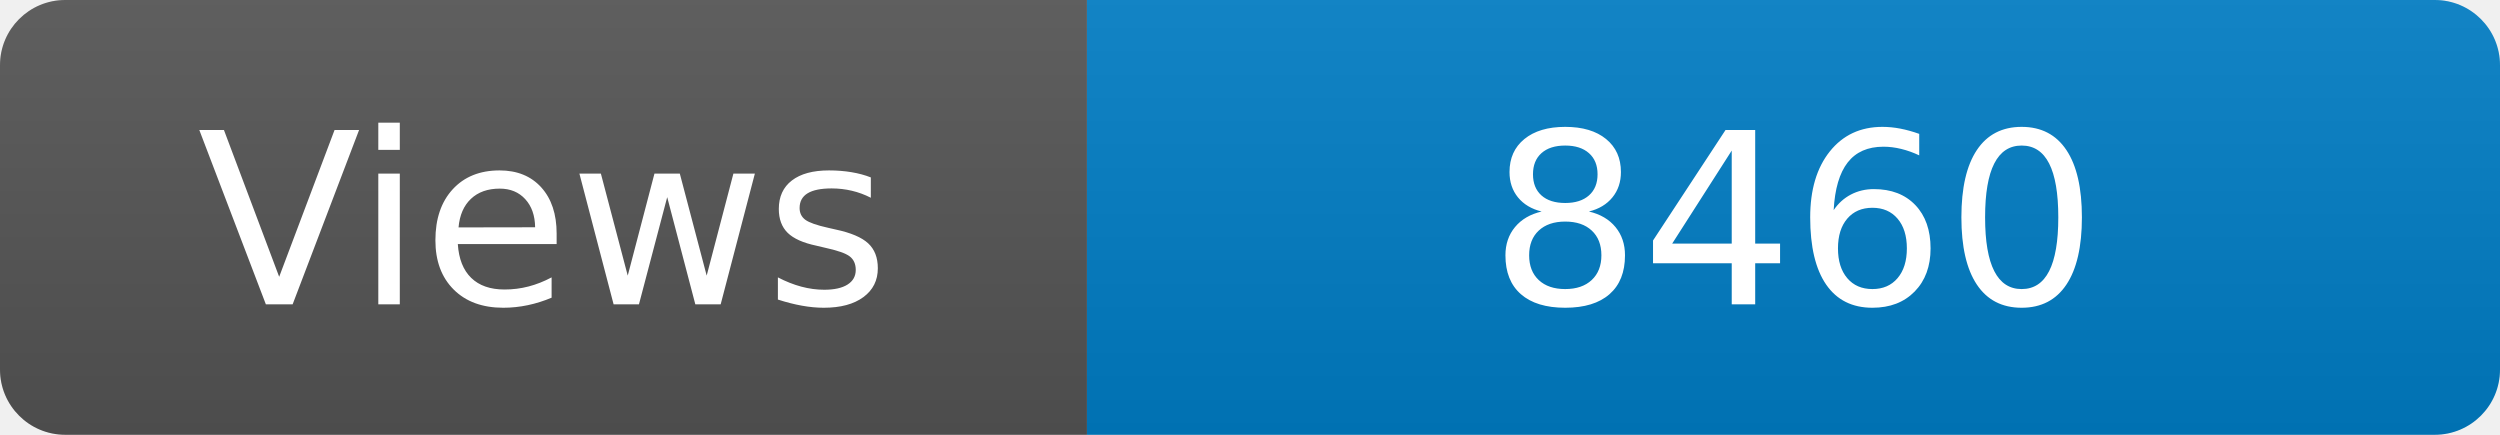
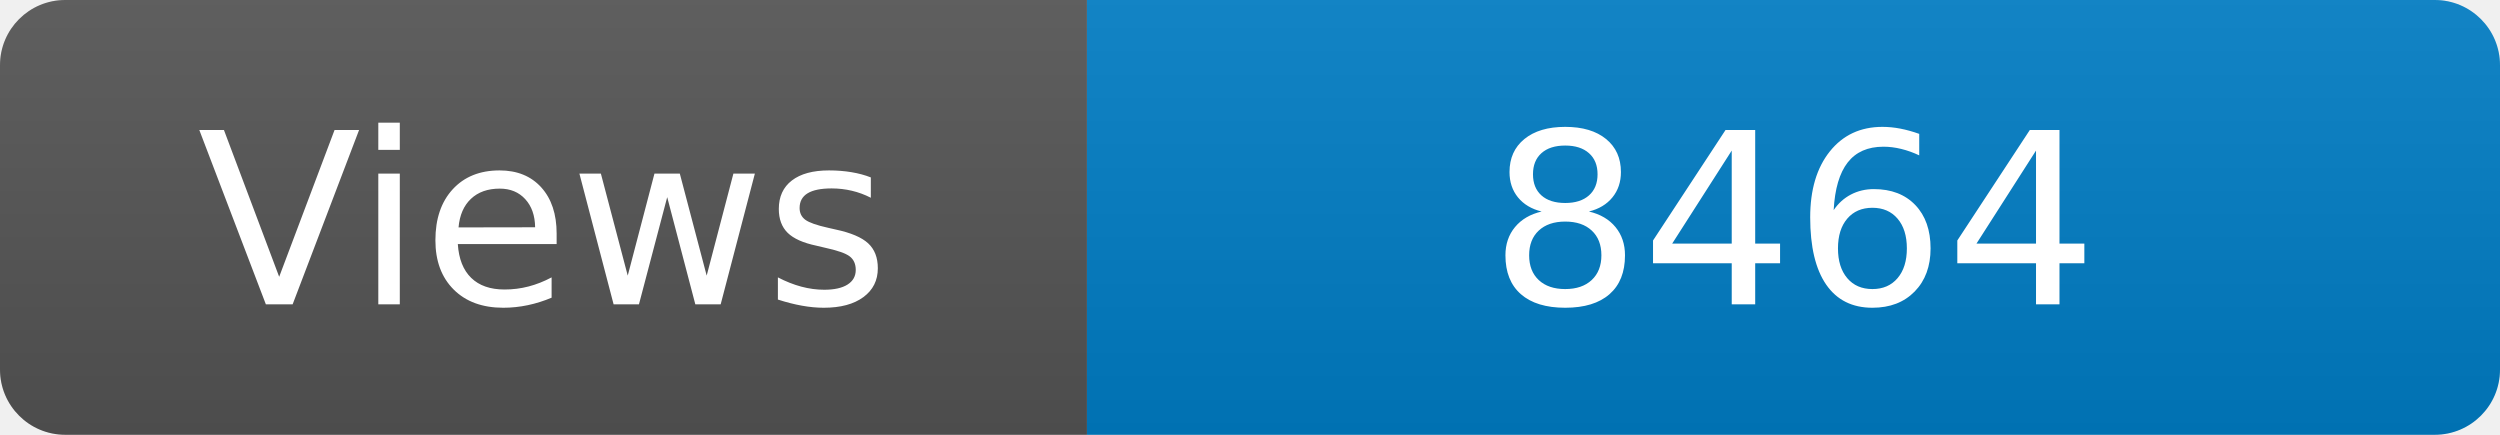
<svg xmlns="http://www.w3.org/2000/svg" width="115" height="20" role="img" aria-label="Maintained?: yes">
  <linearGradient id="s" x2="0" y2="100%">
    <stop offset="0" stop-color="#bbb" stop-opacity=".1" />
    <stop offset="1" stop-opacity=".1" />
  </linearGradient>
  <clipPath id="r">
    <rect width="115" height="20" rx="3" fill="#fff" />
  </clipPath>
  <g clip-path="url(#r)">
    <rect width="50" height="20" fill="#555" />
    <rect x="50" width="160" height="20" fill="#007ec6" />
    <rect width="115" height="20" fill="url(#s)" />
  </g>
  <g fill="#fff" text-anchor="middle" font-family="Verdana,Geneva,DejaVu Sans,sans-serif" font-size="110">
    <text x="250" y="140" transform="scale(.1)" fill="#fff">Views</text>
-     <text x="825" y="140" transform="scale(.1)" fill="#fff">8460</text>
+     <text x="825" y="140" transform="scale(.1)" fill="#fff">8464</text>
  </g>
</svg>
